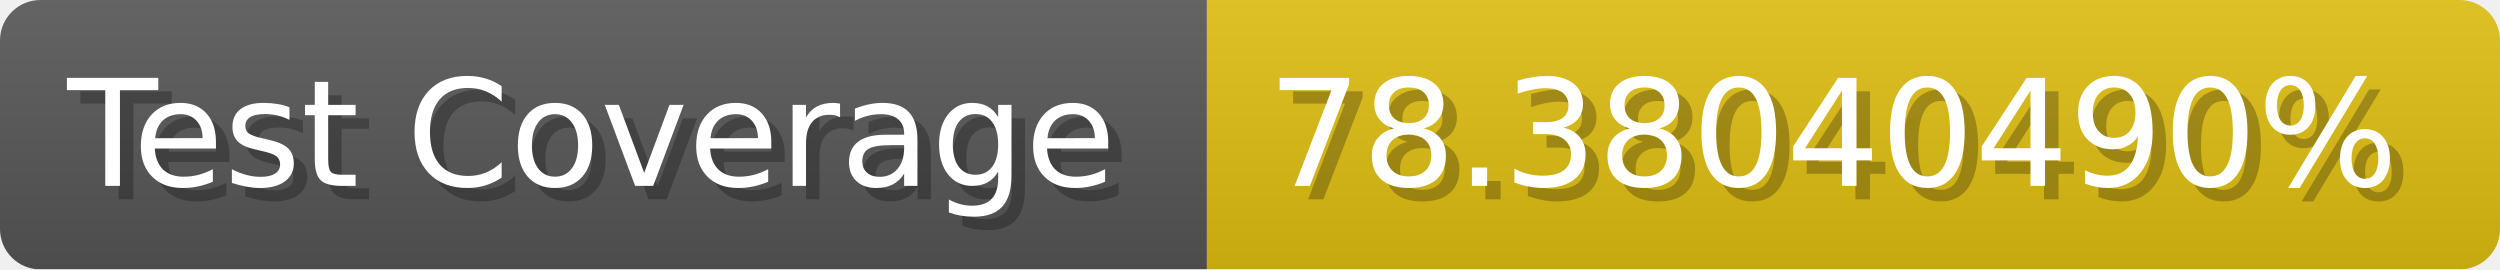
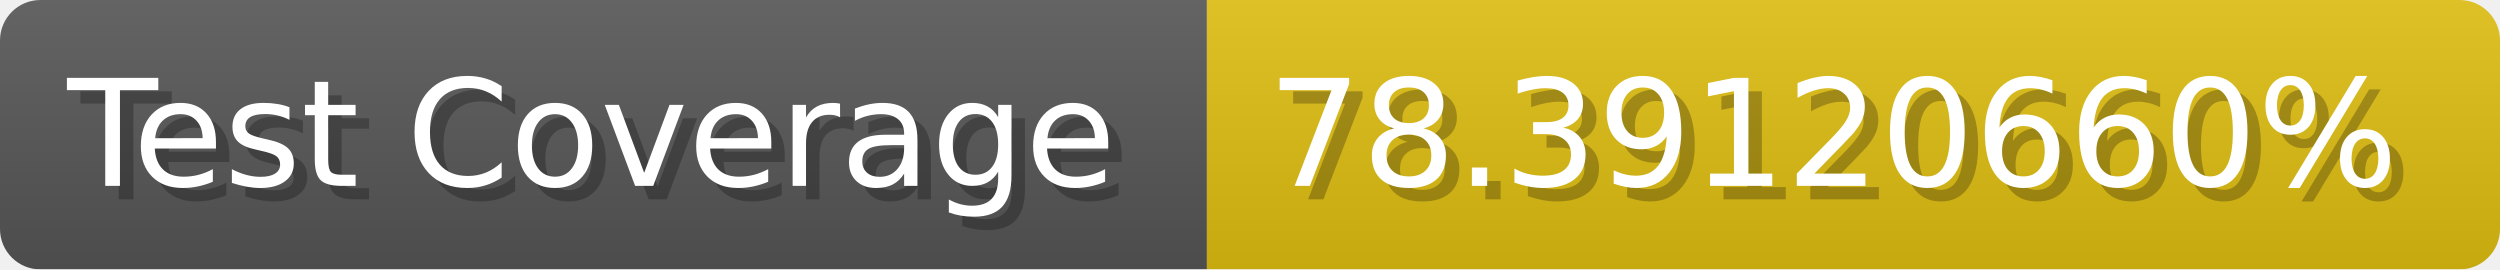
- <svg xmlns="http://www.w3.org/2000/svg" width="185.6" height="20" viewBox="0 0 1856 200" role="img" aria-label="Test Coverage: 78.38040490%">
+ <svg xmlns="http://www.w3.org/2000/svg" width="185.6" height="20" viewBox="0 0 1856 200" role="img" aria-label="Test Coverage: 78.39120660%">
  <linearGradient id="a" x2="0" y2="100%">
    <stop offset="0" stop-opacity=".1" stop-color="#EEE" />
    <stop offset="1" stop-opacity=".1" />
  </linearGradient>
  <mask id="m">
    <rect width="1856" height="200" rx="30" fill="#FFF" />
  </mask>
  <g mask="url(#m)">
    <rect width="896" height="200" fill="#555" />
    <rect width="960" height="200" fill="#DB1" x="896" />
    <rect width="1856" height="200" fill="url(#a)" />
  </g>
  <g aria-hidden="true" fill="#fff" text-anchor="start" font-family="Verdana,DejaVu Sans,sans-serif" font-size="110">
    <text x="60" y="148" textLength="796" fill="#000" opacity="0.25">Test Coverage</text>
    <text x="50" y="138" textLength="796">Test Coverage</text>
-     <text x="951" y="148" textLength="860" fill="#000" opacity="0.25">78.38040490%</text>
-     <text x="941" y="138" textLength="860">78.38040490%</text>
+     <text x="951" y="148" textLength="860" fill="#000" opacity="0.25">78.39120660%</text>
+     <text x="941" y="138" textLength="860">78.39120660%</text>
  </g>
</svg>
